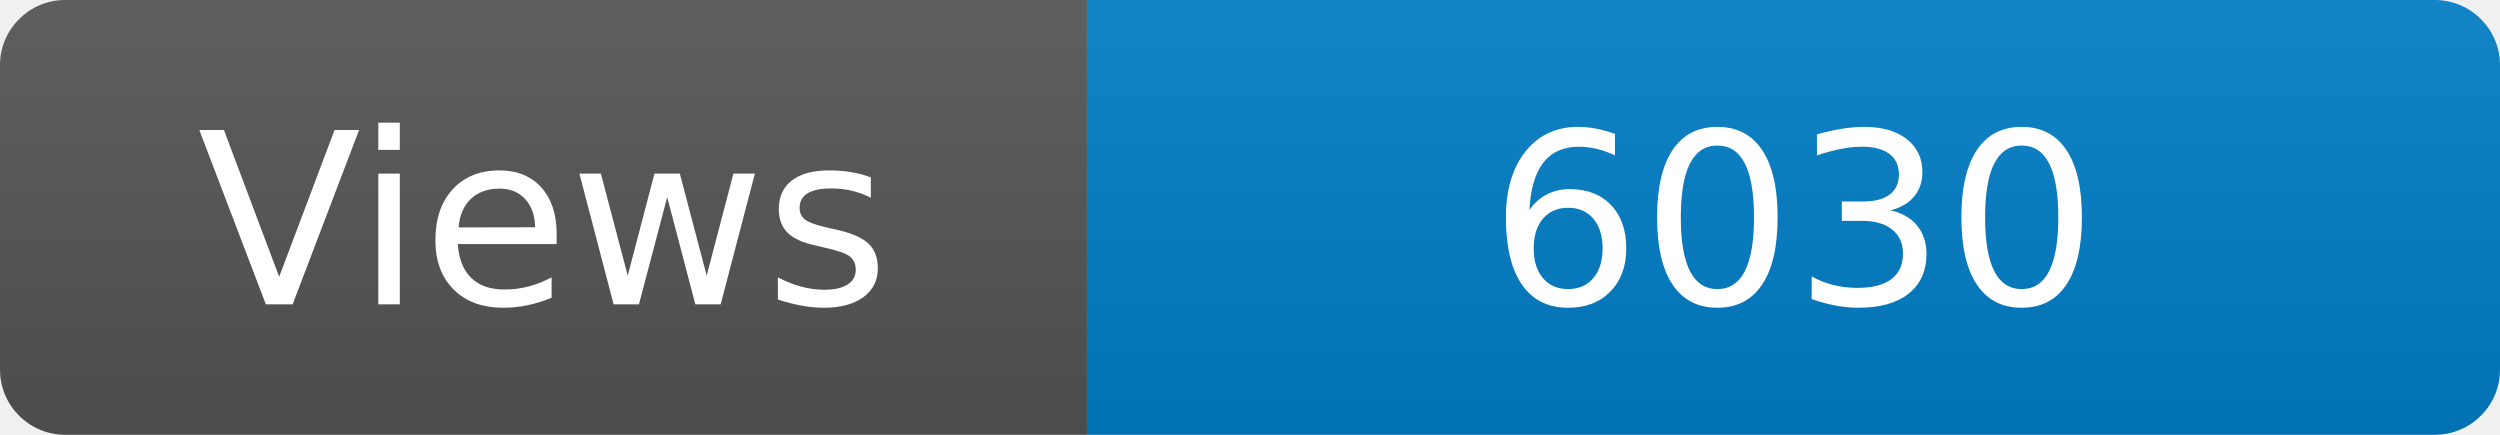
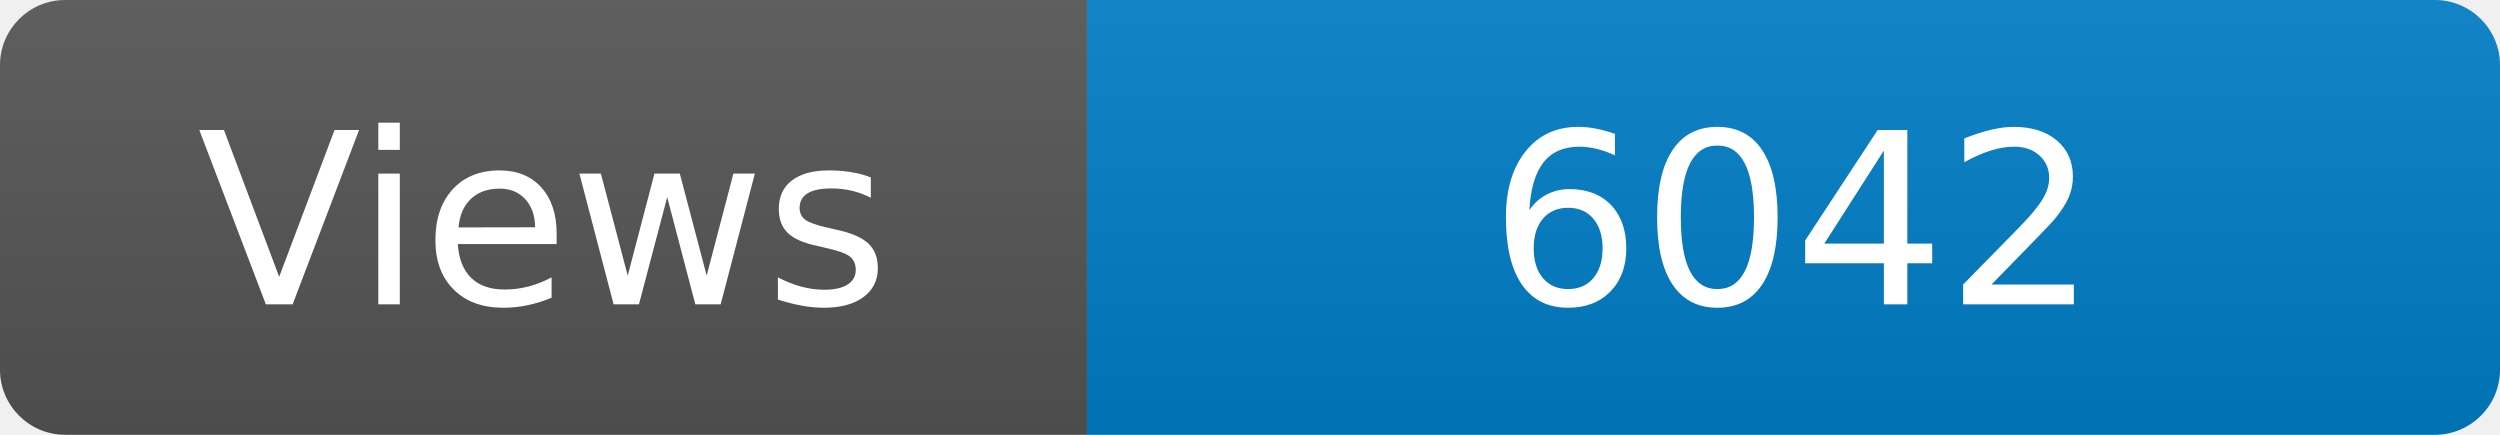
<svg xmlns="http://www.w3.org/2000/svg" width="115" height="20" role="img" aria-label="Maintained?: yes">
  <linearGradient id="s" x2="0" y2="100%">
    <stop offset="0" stop-color="#bbb" stop-opacity=".1" />
    <stop offset="1" stop-opacity=".1" />
  </linearGradient>
  <clipPath id="r">
    <rect width="115" height="20" rx="3" fill="#fff" />
  </clipPath>
  <g clip-path="url(#r)">
    <rect width="50" height="20" fill="#555" />
    <rect x="50" width="160" height="20" fill="#007ec6" />
    <rect width="115" height="20" fill="url(#s)" />
  </g>
  <g fill="#fff" text-anchor="middle" font-family="Verdana,Geneva,DejaVu Sans,sans-serif" font-size="110">
    <text x="250" y="140" transform="scale(.1)" fill="#fff">Views</text>
-     <text x="825" y="140" transform="scale(.1)" fill="#fff">6030</text>
+     <text x="825" y="140" transform="scale(.1)" fill="#fff">6042</text>
  </g>
</svg>
